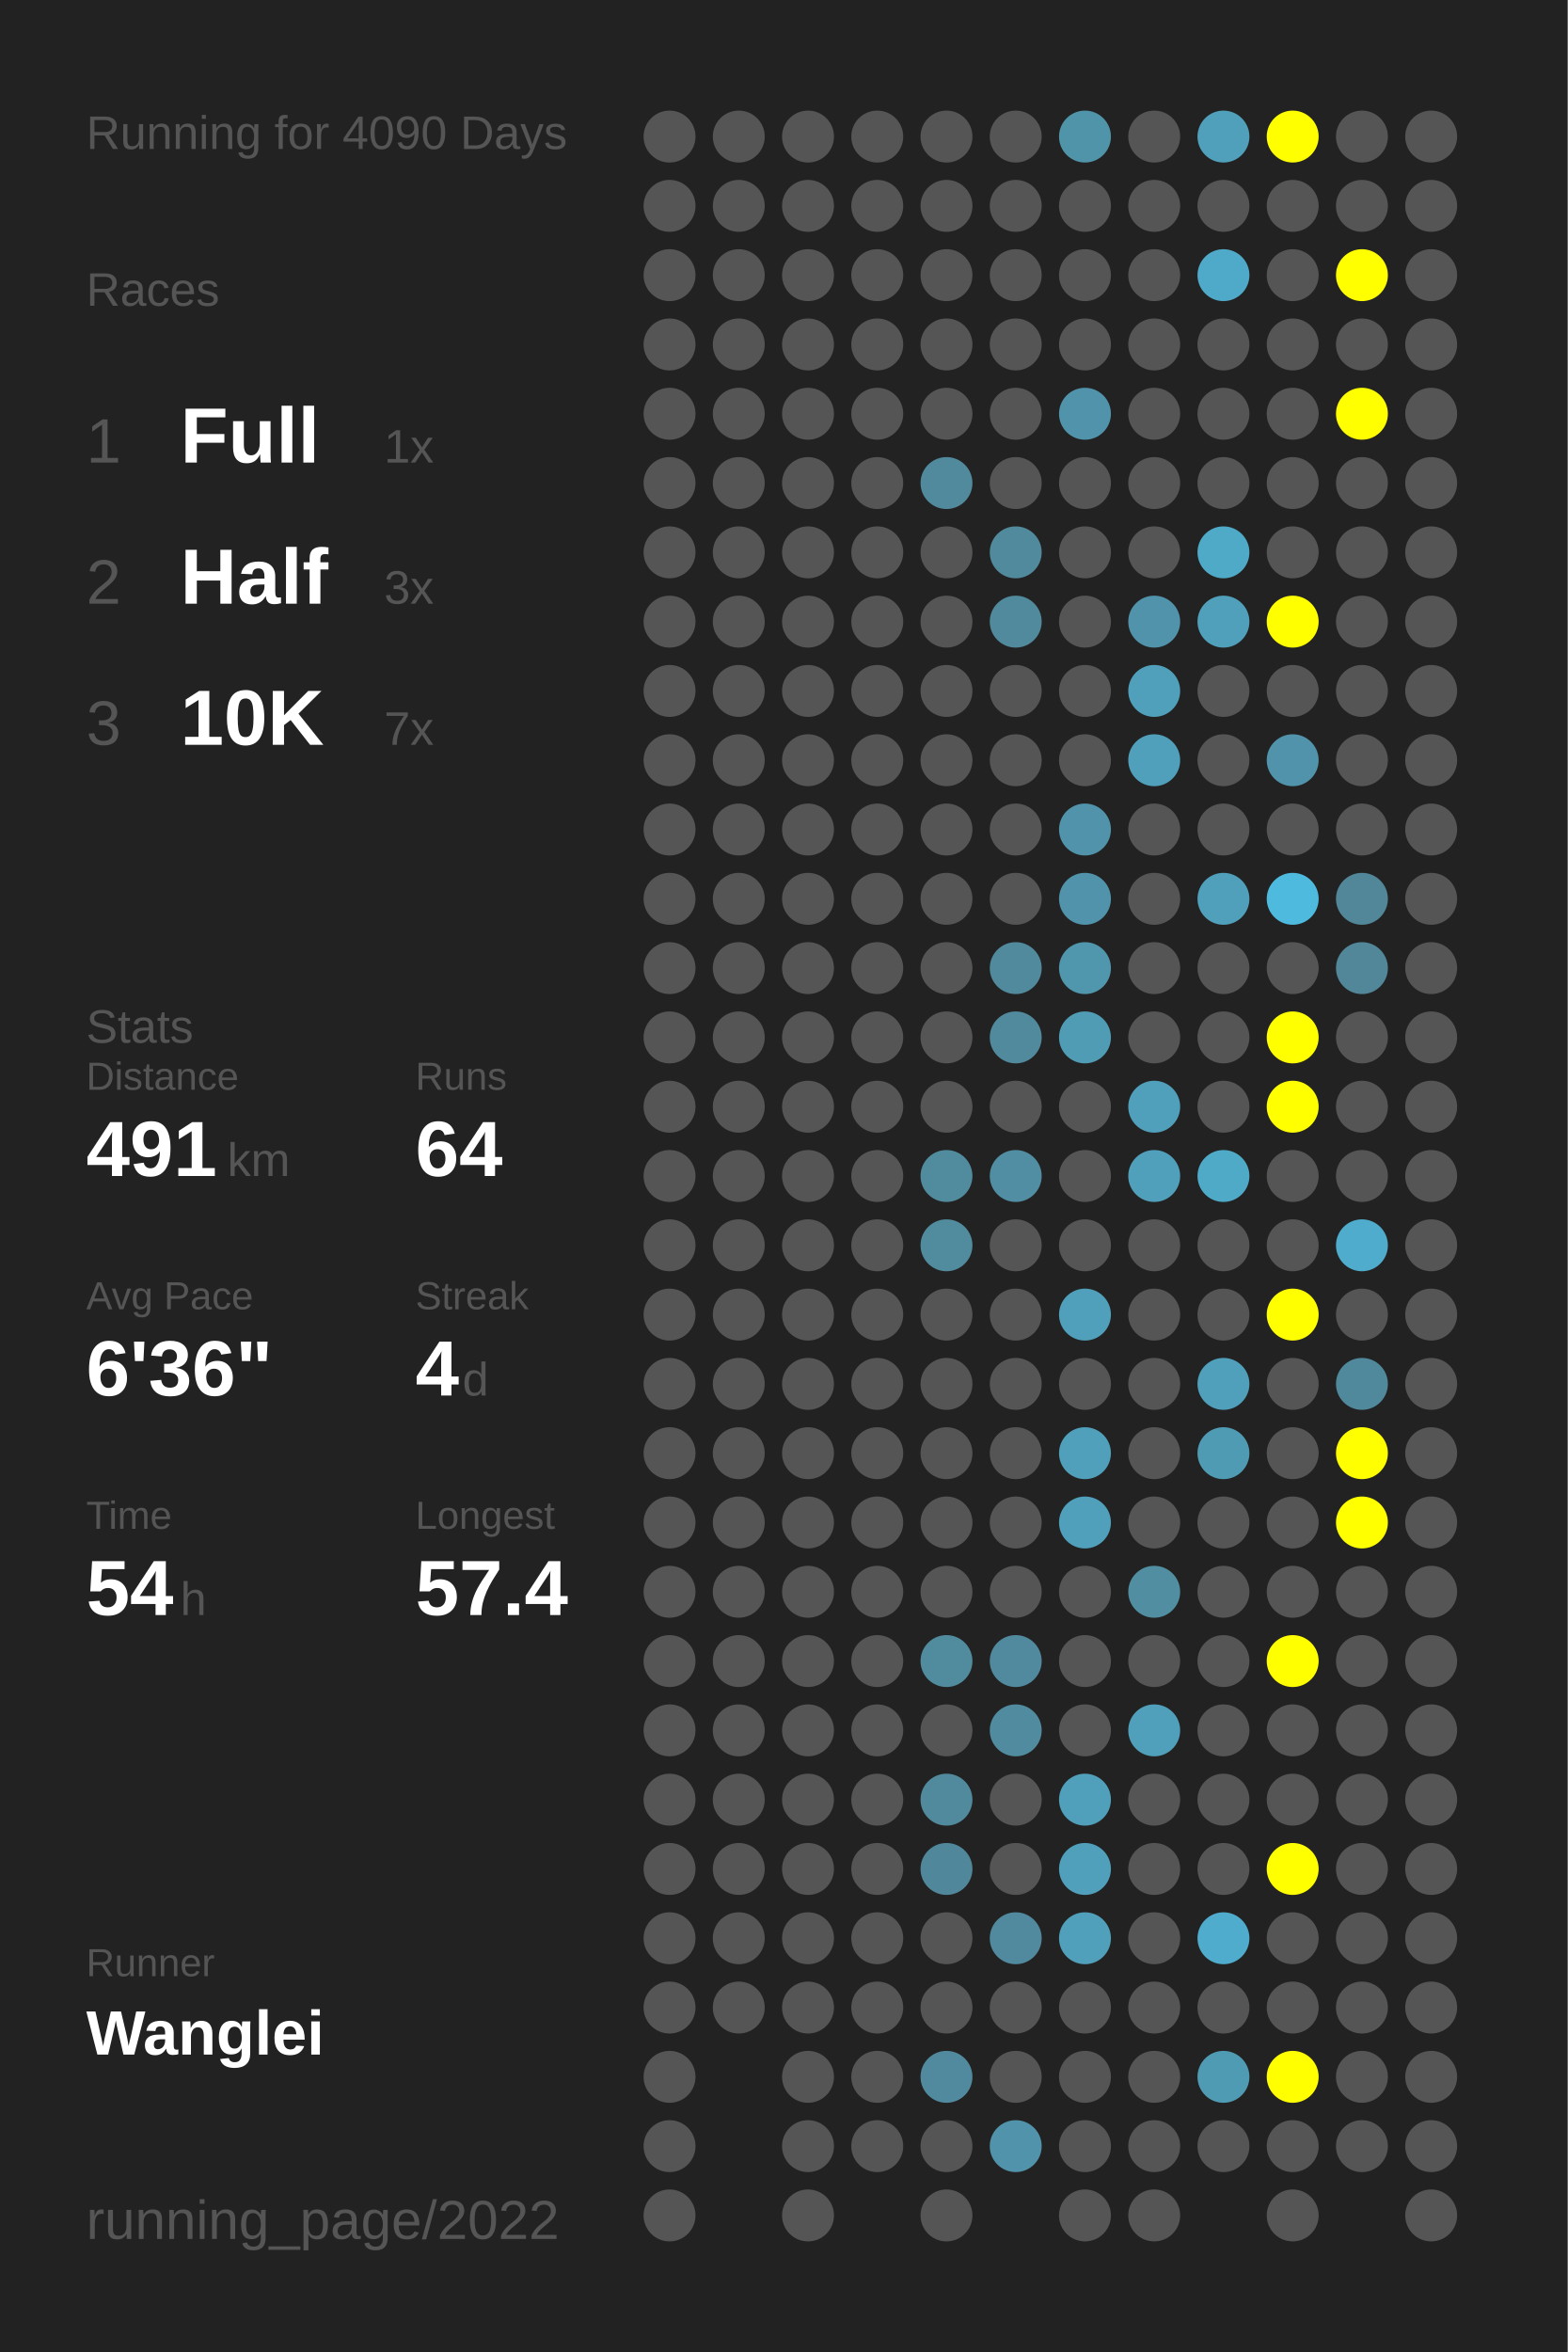
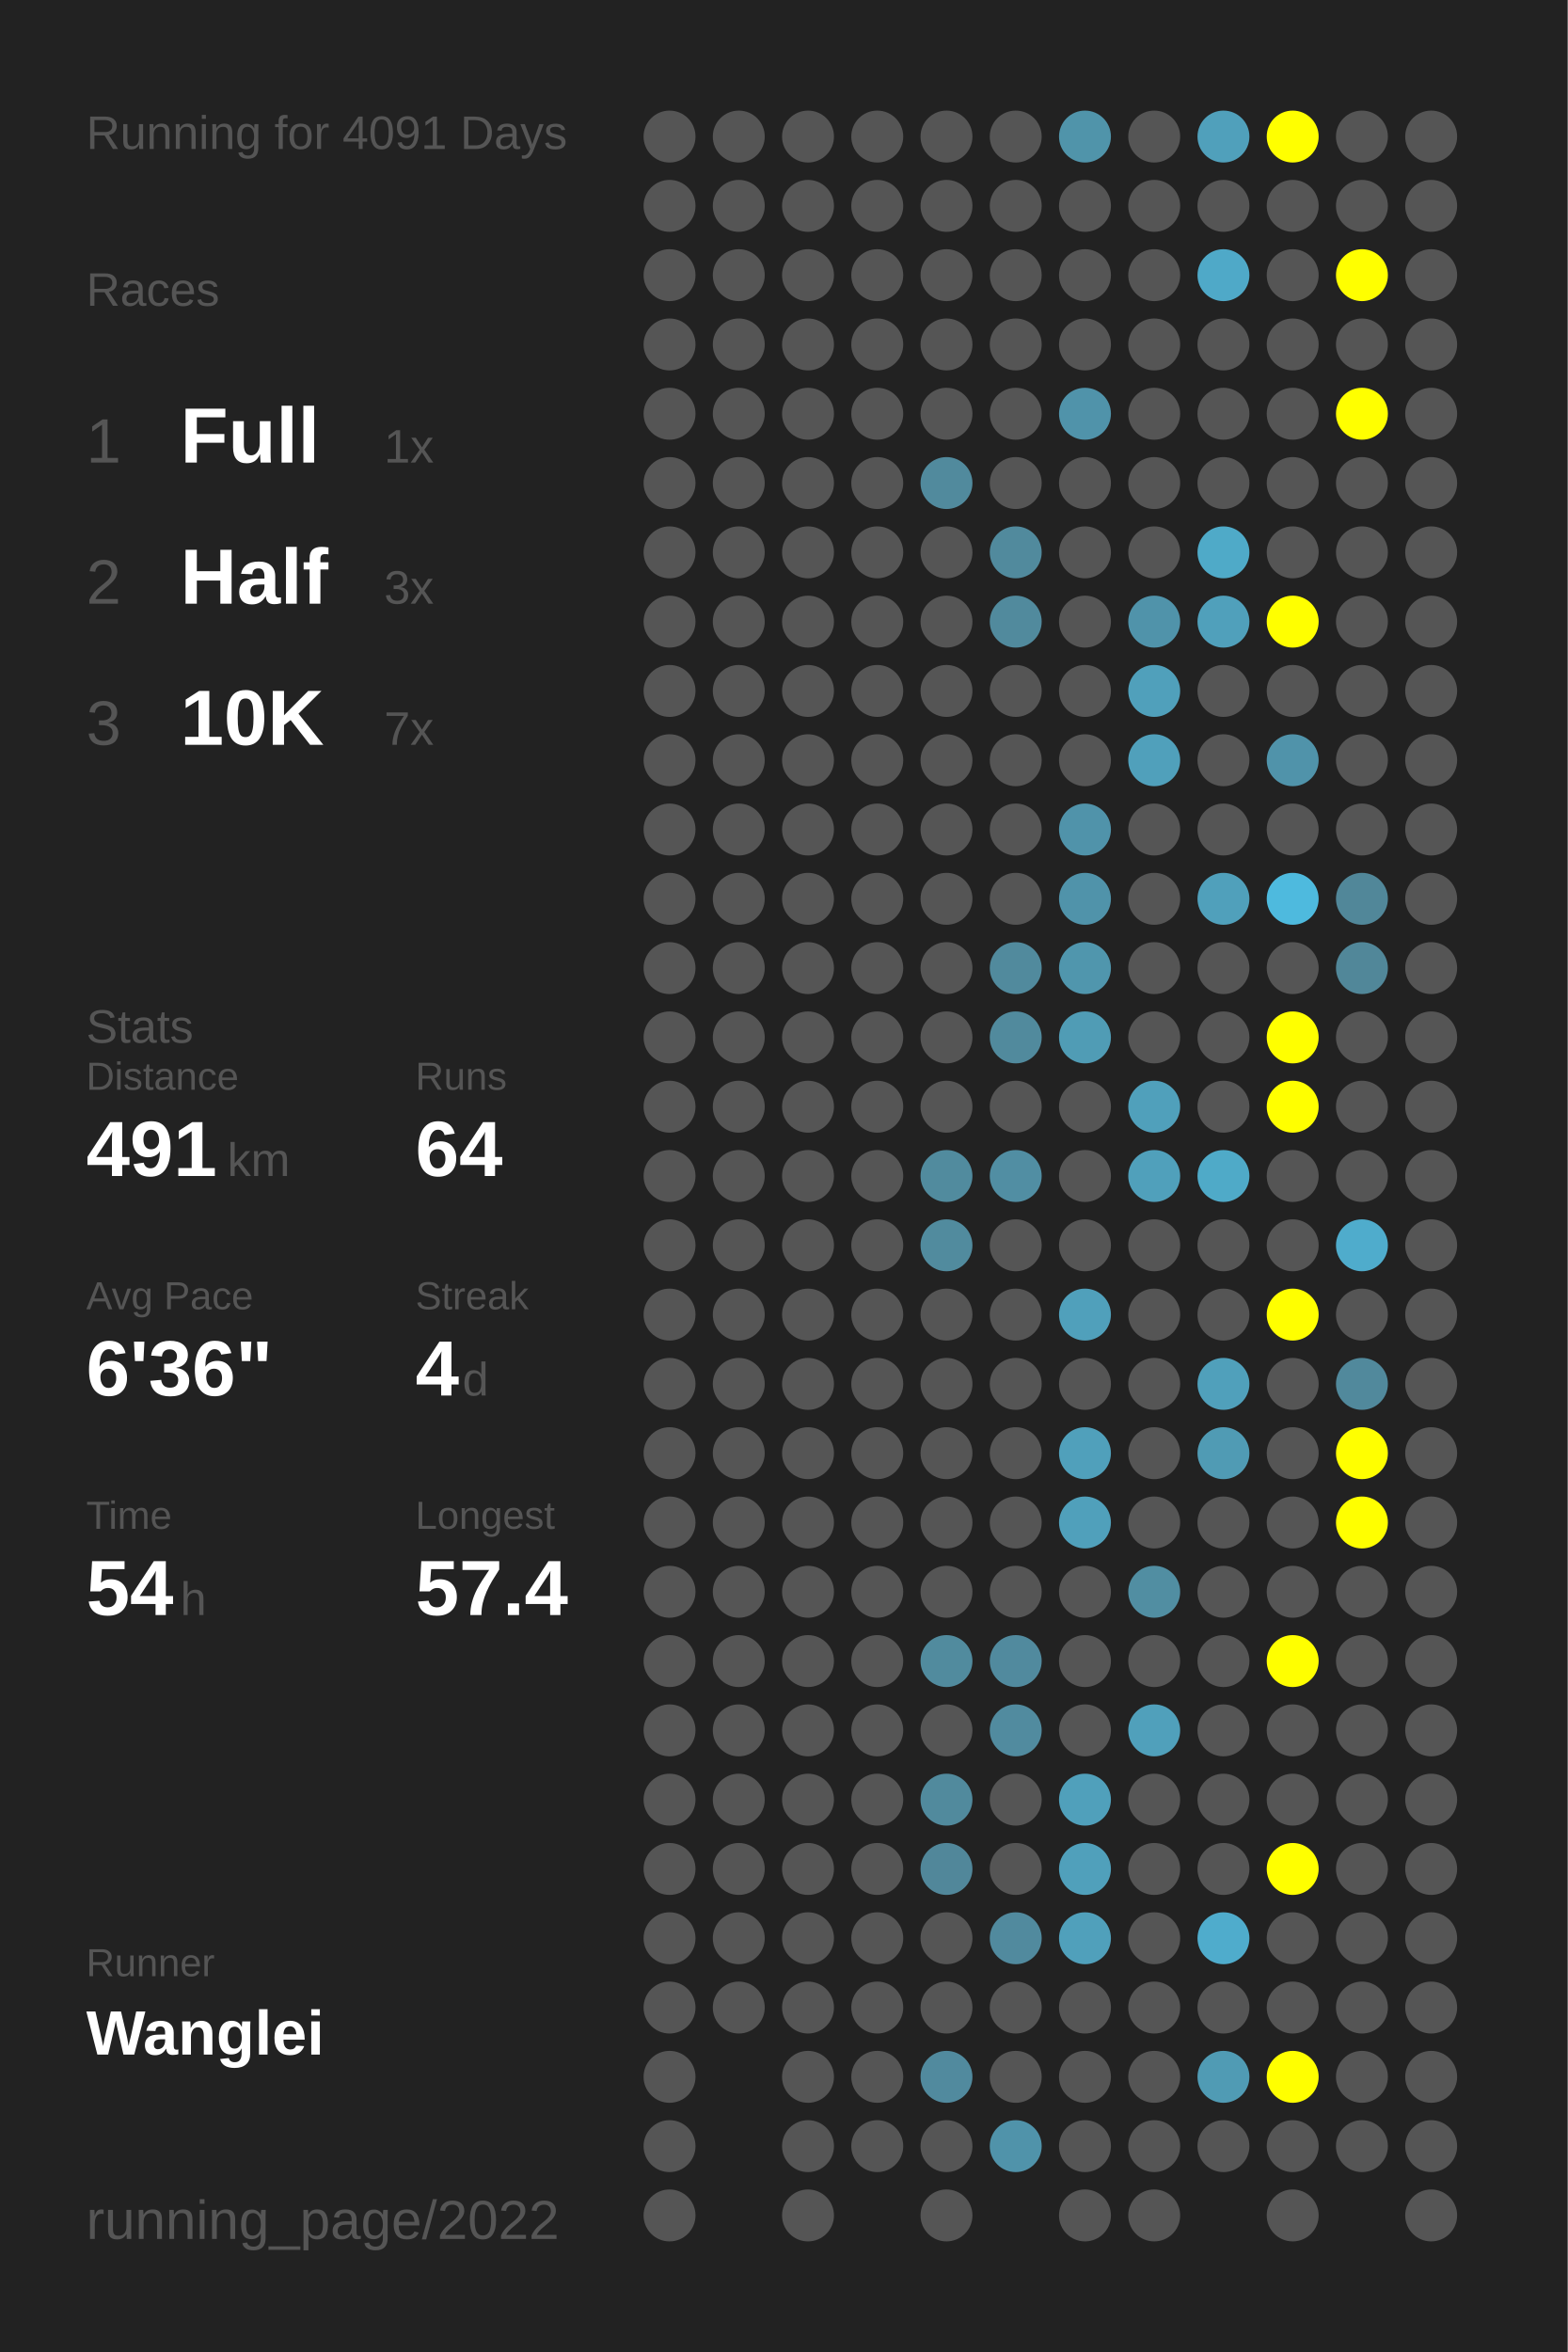
<svg xmlns="http://www.w3.org/2000/svg" baseProfile="full" height="300mm" version="1.1" viewBox="0,0,200,300" width="200mm">
  <defs />
  <rect fill="#222222" height="300" width="200" x="0" y="0" />
-   <text fill="#555555" style="font-size:6px; font-family:Arial;" x="11" y="19">Running for 4090 Days</text>
+   <text fill="#555555" style="font-size:6px; font-family:Arial;" x="11" y="19">Running for 4091 Days</text>
  <text fill="#555555" style="font-size:6px; font-family:Arial;" x="11" y="39">Races</text>
  <text fill="#555555" style="font-size:8px; font-family:Arial;" x="11" y="59">1</text>
  <text fill="#FFFFFF" style="font-size:10px; font-family:Arial; font-weight:bold;" x="23" y="59">Full</text>
  <text fill="#555555" style="font-size:6px; font-family:Arial;" x="49" y="59">1x</text>
  <text fill="#555555" style="font-size:8px; font-family:Arial;" x="11" y="77">2</text>
  <text fill="#FFFFFF" style="font-size:10px; font-family:Arial; font-weight:bold;" x="23" y="77">Half</text>
  <text fill="#555555" style="font-size:6px; font-family:Arial;" x="49" y="77">3x</text>
  <text fill="#555555" style="font-size:8px; font-family:Arial;" x="11" y="95">3</text>
  <text fill="#FFFFFF" style="font-size:10px; font-family:Arial; font-weight:bold;" x="23" y="95">10K</text>
  <text fill="#555555" style="font-size:6px; font-family:Arial;" x="49" y="95">7x</text>
  <text fill="#555555" style="font-size:6px; font-family:Arial;" x="11" y="133">Stats</text>
  <text fill="#555555" style="font-size:5px; font-family:Arial;" x="11" y="139">Distance</text>
  <text fill="#FFFFFF" style="font-size:10px; font-family:Arial; font-weight:bold;" x="11" y="150">491</text>
  <text fill="#555555" style="font-size:6px; font-family:Arial;" x="29" y="150">km</text>
  <text fill="#555555" style="font-size:5px; font-family:Arial;" x="53" y="139">Runs</text>
  <text fill="#FFFFFF" style="font-size:10px; font-family:Arial; font-weight:bold;" x="53" y="150">64</text>
  <text fill="#555555" style="font-size:5px; font-family:Arial;" x="11" y="167">Avg Pace</text>
  <text fill="#FFFFFF" style="font-size:10px; font-family:Arial; font-weight:bold;" x="11" y="178">6'36"</text>
  <text fill="#555555" style="font-size:5px; font-family:Arial;" x="53" y="167">Streak</text>
  <text fill="#FFFFFF" style="font-size:10px; font-family:Arial; font-weight:bold;" x="53" y="178">4</text>
  <text fill="#555555" style="font-size:6px; font-family:Arial;" x="59" y="178">d</text>
  <text fill="#555555" style="font-size:5px; font-family:Arial;" x="11" y="195">Time</text>
  <text fill="#FFFFFF" style="font-size:10px; font-family:Arial; font-weight:bold;" x="11" y="206">54</text>
  <text fill="#555555" style="font-size:6px; font-family:Arial;" x="23" y="206">h</text>
  <text fill="#555555" style="font-size:5px; font-family:Arial;" x="53" y="195">Longest</text>
  <text fill="#FFFFFF" style="font-size:10px; font-family:Arial; font-weight:bold;" x="53" y="206">57.4</text>
  <text fill="#555555" style="font-size:5px; font-family:Arial;" x="11" y="252.065">Runner</text>
  <text fill="#FFFFFF" style="font-size:8px; font-family:Arial; font-weight:bold;" x="11" y="262.065">Wanglei</text>
  <text fill="#555555" style="font-size:7px; font-family:Arial;" x="11" y="285.581">running_page/2022</text>
  <circle cx="85.417" cy="17.419" fill="#555555" r="3.312" />
  <circle cx="85.417" cy="26.258" fill="#555555" r="3.312" />
  <circle cx="85.417" cy="35.097" fill="#555555" r="3.312" />
  <circle cx="85.417" cy="43.935" fill="#555555" r="3.312" />
  <circle cx="85.417" cy="52.774" fill="#555555" r="3.312" />
  <circle cx="85.417" cy="61.613" fill="#555555" r="3.312" />
  <circle cx="85.417" cy="70.452" fill="#555555" r="3.312" />
  <circle cx="85.417" cy="79.29" fill="#555555" r="3.312" />
  <circle cx="85.417" cy="88.129" fill="#555555" r="3.312" />
  <circle cx="85.417" cy="96.968" fill="#555555" r="3.312" />
  <circle cx="85.417" cy="105.806" fill="#555555" r="3.312" />
  <circle cx="85.417" cy="114.645" fill="#555555" r="3.312" />
  <circle cx="85.417" cy="123.484" fill="#555555" r="3.312" />
  <circle cx="85.417" cy="132.323" fill="#555555" r="3.312" />
  <circle cx="85.417" cy="141.161" fill="#555555" r="3.312" />
  <circle cx="85.417" cy="150" fill="#555555" r="3.312" />
  <circle cx="85.417" cy="158.839" fill="#555555" r="3.312" />
  <circle cx="85.417" cy="167.677" fill="#555555" r="3.312" />
  <circle cx="85.417" cy="176.516" fill="#555555" r="3.312" />
  <circle cx="85.417" cy="185.355" fill="#555555" r="3.312" />
  <circle cx="85.417" cy="194.194" fill="#555555" r="3.312" />
  <circle cx="85.417" cy="203.032" fill="#555555" r="3.312" />
  <circle cx="85.417" cy="211.871" fill="#555555" r="3.312" />
  <circle cx="85.417" cy="220.71" fill="#555555" r="3.312" />
  <circle cx="85.417" cy="229.548" fill="#555555" r="3.312" />
  <circle cx="85.417" cy="238.387" fill="#555555" r="3.312" />
  <circle cx="85.417" cy="247.226" fill="#555555" r="3.312" />
  <circle cx="85.417" cy="256.065" fill="#555555" r="3.312" />
  <circle cx="85.417" cy="264.903" fill="#555555" r="3.312" />
  <circle cx="85.417" cy="273.742" fill="#555555" r="3.312" />
  <circle cx="85.417" cy="282.581" fill="#555555" r="3.312" />
  <circle cx="94.25" cy="17.419" fill="#555555" r="3.312" />
  <circle cx="94.25" cy="26.258" fill="#555555" r="3.312" />
  <circle cx="94.25" cy="35.097" fill="#555555" r="3.312" />
  <circle cx="94.25" cy="43.935" fill="#555555" r="3.312" />
  <circle cx="94.25" cy="52.774" fill="#555555" r="3.312" />
  <circle cx="94.25" cy="61.613" fill="#555555" r="3.312" />
  <circle cx="94.25" cy="70.452" fill="#555555" r="3.312" />
  <circle cx="94.25" cy="79.29" fill="#555555" r="3.312" />
  <circle cx="94.25" cy="88.129" fill="#555555" r="3.312" />
  <circle cx="94.25" cy="96.968" fill="#555555" r="3.312" />
  <circle cx="94.25" cy="105.806" fill="#555555" r="3.312" />
  <circle cx="94.25" cy="114.645" fill="#555555" r="3.312" />
  <circle cx="94.25" cy="123.484" fill="#555555" r="3.312" />
  <circle cx="94.25" cy="132.323" fill="#555555" r="3.312" />
  <circle cx="94.25" cy="141.161" fill="#555555" r="3.312" />
  <circle cx="94.25" cy="150" fill="#555555" r="3.312" />
  <circle cx="94.25" cy="158.839" fill="#555555" r="3.312" />
  <circle cx="94.25" cy="167.677" fill="#555555" r="3.312" />
  <circle cx="94.25" cy="176.516" fill="#555555" r="3.312" />
  <circle cx="94.25" cy="185.355" fill="#555555" r="3.312" />
  <circle cx="94.25" cy="194.194" fill="#555555" r="3.312" />
  <circle cx="94.25" cy="203.032" fill="#555555" r="3.312" />
  <circle cx="94.25" cy="211.871" fill="#555555" r="3.312" />
  <circle cx="94.25" cy="220.71" fill="#555555" r="3.312" />
  <circle cx="94.25" cy="229.548" fill="#555555" r="3.312" />
  <circle cx="94.25" cy="238.387" fill="#555555" r="3.312" />
  <circle cx="94.25" cy="247.226" fill="#555555" r="3.312" />
  <circle cx="94.25" cy="256.065" fill="#555555" r="3.312" />
  <circle cx="103.083" cy="17.419" fill="#555555" r="3.312" />
  <circle cx="103.083" cy="26.258" fill="#555555" r="3.312" />
  <circle cx="103.083" cy="35.097" fill="#555555" r="3.312" />
  <circle cx="103.083" cy="43.935" fill="#555555" r="3.312" />
  <circle cx="103.083" cy="52.774" fill="#555555" r="3.312" />
  <circle cx="103.083" cy="61.613" fill="#555555" r="3.312" />
  <circle cx="103.083" cy="70.452" fill="#555555" r="3.312" />
  <circle cx="103.083" cy="79.29" fill="#555555" r="3.312" />
  <circle cx="103.083" cy="88.129" fill="#555555" r="3.312" />
  <circle cx="103.083" cy="96.968" fill="#555555" r="3.312" />
  <circle cx="103.083" cy="105.806" fill="#555555" r="3.312" />
  <circle cx="103.083" cy="114.645" fill="#555555" r="3.312" />
  <circle cx="103.083" cy="123.484" fill="#555555" r="3.312" />
  <circle cx="103.083" cy="132.323" fill="#555555" r="3.312" />
  <circle cx="103.083" cy="141.161" fill="#555555" r="3.312" />
  <circle cx="103.083" cy="150" fill="#555555" r="3.312" />
  <circle cx="103.083" cy="158.839" fill="#555555" r="3.312" />
  <circle cx="103.083" cy="167.677" fill="#555555" r="3.312" />
  <circle cx="103.083" cy="176.516" fill="#555555" r="3.312" />
  <circle cx="103.083" cy="185.355" fill="#555555" r="3.312" />
  <circle cx="103.083" cy="194.194" fill="#555555" r="3.312" />
  <circle cx="103.083" cy="203.032" fill="#555555" r="3.312" />
  <circle cx="103.083" cy="211.871" fill="#555555" r="3.312" />
  <circle cx="103.083" cy="220.71" fill="#555555" r="3.312" />
  <circle cx="103.083" cy="229.548" fill="#555555" r="3.312" />
  <circle cx="103.083" cy="238.387" fill="#555555" r="3.312" />
  <circle cx="103.083" cy="247.226" fill="#555555" r="3.312" />
  <circle cx="103.083" cy="256.065" fill="#555555" r="3.312" />
  <circle cx="103.083" cy="264.903" fill="#555555" r="3.312" />
  <circle cx="103.083" cy="273.742" fill="#555555" r="3.312" />
  <circle cx="103.083" cy="282.581" fill="#555555" r="3.312" />
  <circle cx="111.917" cy="17.419" fill="#555555" r="3.312" />
  <circle cx="111.917" cy="26.258" fill="#555555" r="3.312" />
  <circle cx="111.917" cy="35.097" fill="#555555" r="3.312" />
  <circle cx="111.917" cy="43.935" fill="#555555" r="3.312" />
  <circle cx="111.917" cy="52.774" fill="#555555" r="3.312" />
  <circle cx="111.917" cy="61.613" fill="#555555" r="3.312" />
  <circle cx="111.917" cy="70.452" fill="#555555" r="3.312" />
  <circle cx="111.917" cy="79.29" fill="#555555" r="3.312" />
  <circle cx="111.917" cy="88.129" fill="#555555" r="3.312" />
  <circle cx="111.917" cy="96.968" fill="#555555" r="3.312" />
  <circle cx="111.917" cy="105.806" fill="#555555" r="3.312" />
  <circle cx="111.917" cy="114.645" fill="#555555" r="3.312" />
  <circle cx="111.917" cy="123.484" fill="#555555" r="3.312" />
  <circle cx="111.917" cy="132.323" fill="#555555" r="3.312" />
  <circle cx="111.917" cy="141.161" fill="#555555" r="3.312" />
  <circle cx="111.917" cy="150" fill="#555555" r="3.312" />
  <circle cx="111.917" cy="158.839" fill="#555555" r="3.312" />
  <circle cx="111.917" cy="167.677" fill="#555555" r="3.312" />
  <circle cx="111.917" cy="176.516" fill="#555555" r="3.312" />
  <circle cx="111.917" cy="185.355" fill="#555555" r="3.312" />
  <circle cx="111.917" cy="194.194" fill="#555555" r="3.312" />
  <circle cx="111.917" cy="203.032" fill="#555555" r="3.312" />
  <circle cx="111.917" cy="211.871" fill="#555555" r="3.312" />
  <circle cx="111.917" cy="220.71" fill="#555555" r="3.312" />
  <circle cx="111.917" cy="229.548" fill="#555555" r="3.312" />
  <circle cx="111.917" cy="238.387" fill="#555555" r="3.312" />
  <circle cx="111.917" cy="247.226" fill="#555555" r="3.312" />
  <circle cx="111.917" cy="256.065" fill="#555555" r="3.312" />
  <circle cx="111.917" cy="264.903" fill="#555555" r="3.312" />
  <circle cx="111.917" cy="273.742" fill="#555555" r="3.312" />
  <circle cx="120.75" cy="17.419" fill="#555555" r="3.312" />
  <circle cx="120.75" cy="26.258" fill="#555555" r="3.312" />
  <circle cx="120.75" cy="35.097" fill="#555555" r="3.312" />
  <circle cx="120.75" cy="43.935" fill="#555555" r="3.312" />
  <circle cx="120.75" cy="52.774" fill="#555555" r="3.312" />
  <circle cx="120.75" cy="61.613" fill="#518a9d" r="3.312" />
  <circle cx="120.75" cy="70.452" fill="#555555" r="3.312" />
  <circle cx="120.75" cy="79.29" fill="#555555" r="3.312" />
  <circle cx="120.75" cy="88.129" fill="#555555" r="3.312" />
  <circle cx="120.75" cy="96.968" fill="#555555" r="3.312" />
  <circle cx="120.75" cy="105.806" fill="#555555" r="3.312" />
  <circle cx="120.75" cy="114.645" fill="#555555" r="3.312" />
  <circle cx="120.75" cy="123.484" fill="#555555" r="3.312" />
  <circle cx="120.75" cy="132.323" fill="#555555" r="3.312" />
  <circle cx="120.75" cy="141.161" fill="#555555" r="3.312" />
  <circle cx="120.75" cy="150" fill="#518b9e" r="3.312" />
  <circle cx="120.75" cy="158.839" fill="#518b9e" r="3.312" />
  <circle cx="120.75" cy="167.677" fill="#555555" r="3.312" />
  <circle cx="120.75" cy="176.516" fill="#555555" r="3.312" />
  <circle cx="120.75" cy="185.355" fill="#555555" r="3.312" />
  <circle cx="120.75" cy="194.194" fill="#555555" r="3.312" />
  <circle cx="120.75" cy="203.032" fill="#555555" r="3.312" />
  <circle cx="120.75" cy="211.871" fill="#518b9e" r="3.312" />
  <circle cx="120.75" cy="220.71" fill="#555555" r="3.312" />
  <circle cx="120.75" cy="229.548" fill="#518a9d" r="3.312" />
  <circle cx="120.75" cy="238.387" fill="#51879a" r="3.312" />
  <circle cx="120.75" cy="247.226" fill="#555555" r="3.312" />
  <circle cx="120.75" cy="256.065" fill="#555555" r="3.312" />
  <circle cx="120.75" cy="264.903" fill="#518a9e" r="3.312" />
  <circle cx="120.75" cy="273.742" fill="#555555" r="3.312" />
  <circle cx="120.75" cy="282.581" fill="#555555" r="3.312" />
  <circle cx="129.583" cy="17.419" fill="#555555" r="3.312" />
  <circle cx="129.583" cy="26.258" fill="#555555" r="3.312" />
  <circle cx="129.583" cy="35.097" fill="#555555" r="3.312" />
  <circle cx="129.583" cy="43.935" fill="#555555" r="3.312" />
  <circle cx="129.583" cy="52.774" fill="#555555" r="3.312" />
  <circle cx="129.583" cy="61.613" fill="#555555" r="3.312" />
  <circle cx="129.583" cy="70.452" fill="#518a9d" r="3.312" />
  <circle cx="129.583" cy="79.29" fill="#518a9d" r="3.312" />
  <circle cx="129.583" cy="88.129" fill="#555555" r="3.312" />
  <circle cx="129.583" cy="96.968" fill="#555555" r="3.312" />
  <circle cx="129.583" cy="105.806" fill="#555555" r="3.312" />
  <circle cx="129.583" cy="114.645" fill="#555555" r="3.312" />
  <circle cx="129.583" cy="123.484" fill="#518a9d" r="3.312" />
  <circle cx="129.583" cy="132.323" fill="#518a9d" r="3.312" />
  <circle cx="129.583" cy="141.161" fill="#555555" r="3.312" />
  <circle cx="129.583" cy="150" fill="#518ea3" r="3.312" />
  <circle cx="129.583" cy="158.839" fill="#555555" r="3.312" />
  <circle cx="129.583" cy="167.677" fill="#555555" r="3.312" />
  <circle cx="129.583" cy="176.516" fill="#555555" r="3.312" />
  <circle cx="129.583" cy="185.355" fill="#555555" r="3.312" />
  <circle cx="129.583" cy="194.194" fill="#555555" r="3.312" />
  <circle cx="129.583" cy="203.032" fill="#555555" r="3.312" />
  <circle cx="129.583" cy="211.871" fill="#518a9e" r="3.312" />
  <circle cx="129.583" cy="220.71" fill="#518b9f" r="3.312" />
  <circle cx="129.583" cy="229.548" fill="#555555" r="3.312" />
  <circle cx="129.583" cy="238.387" fill="#555555" r="3.312" />
  <circle cx="129.583" cy="247.226" fill="#518a9e" r="3.312" />
  <circle cx="129.583" cy="256.065" fill="#555555" r="3.312" />
  <circle cx="129.583" cy="264.903" fill="#555555" r="3.312" />
  <circle cx="129.583" cy="273.742" fill="#5093aa" r="3.312" />
  <circle cx="138.417" cy="17.419" fill="#5094aa" r="3.312" />
  <circle cx="138.417" cy="26.258" fill="#555555" r="3.312" />
  <circle cx="138.417" cy="35.097" fill="#555555" r="3.312" />
  <circle cx="138.417" cy="43.935" fill="#555555" r="3.312" />
  <circle cx="138.417" cy="52.774" fill="#5093aa" r="3.312" />
  <circle cx="138.417" cy="61.613" fill="#555555" r="3.312" />
  <circle cx="138.417" cy="70.452" fill="#555555" r="3.312" />
  <circle cx="138.417" cy="79.29" fill="#555555" r="3.312" />
  <circle cx="138.417" cy="88.129" fill="#555555" r="3.312" />
  <circle cx="138.417" cy="96.968" fill="#555555" r="3.312" />
  <circle cx="138.417" cy="105.806" fill="#5093aa" r="3.312" />
  <circle cx="138.417" cy="114.645" fill="#5093aa" r="3.312" />
  <circle cx="138.417" cy="123.484" fill="#5096ad" r="3.312" />
  <circle cx="138.417" cy="132.323" fill="#509cb5" r="3.312" />
  <circle cx="138.417" cy="141.161" fill="#555555" r="3.312" />
  <circle cx="138.417" cy="150" fill="#555555" r="3.312" />
  <circle cx="138.417" cy="158.839" fill="#555555" r="3.312" />
  <circle cx="138.417" cy="167.677" fill="#50a0bb" r="3.312" />
  <circle cx="138.417" cy="176.516" fill="#555555" r="3.312" />
  <circle cx="138.417" cy="185.355" fill="#50a0bb" r="3.312" />
  <circle cx="138.417" cy="194.194" fill="#50a0bb" r="3.312" />
  <circle cx="138.417" cy="203.032" fill="#555555" r="3.312" />
  <circle cx="138.417" cy="211.871" fill="#555555" r="3.312" />
  <circle cx="138.417" cy="220.71" fill="#555555" r="3.312" />
  <circle cx="138.417" cy="229.548" fill="#50a0bb" r="3.312" />
  <circle cx="138.417" cy="238.387" fill="#50a0bb" r="3.312" />
  <circle cx="138.417" cy="247.226" fill="#50a0bb" r="3.312" />
  <circle cx="138.417" cy="256.065" fill="#555555" r="3.312" />
  <circle cx="138.417" cy="264.903" fill="#555555" r="3.312" />
  <circle cx="138.417" cy="273.742" fill="#555555" r="3.312" />
  <circle cx="138.417" cy="282.581" fill="#555555" r="3.312" />
  <circle cx="147.25" cy="17.419" fill="#555555" r="3.312" />
  <circle cx="147.25" cy="26.258" fill="#555555" r="3.312" />
  <circle cx="147.25" cy="35.097" fill="#555555" r="3.312" />
  <circle cx="147.25" cy="43.935" fill="#555555" r="3.312" />
  <circle cx="147.25" cy="52.774" fill="#555555" r="3.312" />
  <circle cx="147.25" cy="61.613" fill="#555555" r="3.312" />
  <circle cx="147.25" cy="70.452" fill="#555555" r="3.312" />
  <circle cx="147.25" cy="79.29" fill="#5093aa" r="3.312" />
  <circle cx="147.25" cy="88.129" fill="#50a0bb" r="3.312" />
  <circle cx="147.25" cy="96.968" fill="#50a0bb" r="3.312" />
  <circle cx="147.25" cy="105.806" fill="#555555" r="3.312" />
  <circle cx="147.25" cy="114.645" fill="#555555" r="3.312" />
  <circle cx="147.25" cy="123.484" fill="#555555" r="3.312" />
  <circle cx="147.25" cy="132.323" fill="#555555" r="3.312" />
  <circle cx="147.25" cy="141.161" fill="#50a0bb" r="3.312" />
  <circle cx="147.25" cy="150" fill="#50a0bb" r="3.312" />
  <circle cx="147.25" cy="158.839" fill="#555555" r="3.312" />
  <circle cx="147.25" cy="167.677" fill="#555555" r="3.312" />
  <circle cx="147.25" cy="176.516" fill="#555555" r="3.312" />
  <circle cx="147.25" cy="185.355" fill="#555555" r="3.312" />
  <circle cx="147.25" cy="194.194" fill="#555555" r="3.312" />
  <circle cx="147.25" cy="203.032" fill="#518ea2" r="3.312" />
  <circle cx="147.25" cy="211.871" fill="#555555" r="3.312" />
  <circle cx="147.25" cy="220.71" fill="#50a0bb" r="3.312" />
  <circle cx="147.25" cy="229.548" fill="#555555" r="3.312" />
  <circle cx="147.25" cy="238.387" fill="#555555" r="3.312" />
  <circle cx="147.25" cy="247.226" fill="#555555" r="3.312" />
  <circle cx="147.25" cy="256.065" fill="#555555" r="3.312" />
  <circle cx="147.25" cy="264.903" fill="#555555" r="3.312" />
  <circle cx="147.25" cy="273.742" fill="#555555" r="3.312" />
  <circle cx="147.25" cy="282.581" fill="#555555" r="3.312" />
  <circle cx="156.083" cy="17.419" fill="#50a0bb" r="3.312" />
  <circle cx="156.083" cy="26.258" fill="#555555" r="3.312" />
  <circle cx="156.083" cy="35.097" fill="#4fa9c8" r="3.312" />
  <circle cx="156.083" cy="43.935" fill="#555555" r="3.312" />
  <circle cx="156.083" cy="52.774" fill="#555555" r="3.312" />
  <circle cx="156.083" cy="61.613" fill="#555555" r="3.312" />
  <circle cx="156.083" cy="70.452" fill="#4faac8" r="3.312" />
  <circle cx="156.083" cy="79.29" fill="#50a0bb" r="3.312" />
  <circle cx="156.083" cy="88.129" fill="#555555" r="3.312" />
  <circle cx="156.083" cy="96.968" fill="#555555" r="3.312" />
  <circle cx="156.083" cy="105.806" fill="#555555" r="3.312" />
  <circle cx="156.083" cy="114.645" fill="#50a0bb" r="3.312" />
  <circle cx="156.083" cy="123.484" fill="#555555" r="3.312" />
  <circle cx="156.083" cy="132.323" fill="#555555" r="3.312" />
  <circle cx="156.083" cy="141.161" fill="#555555" r="3.312" />
  <circle cx="156.083" cy="150" fill="#4faac8" r="3.312" />
  <circle cx="156.083" cy="158.839" fill="#555555" r="3.312" />
  <circle cx="156.083" cy="167.677" fill="#555555" r="3.312" />
  <circle cx="156.083" cy="176.516" fill="#50a0bb" r="3.312" />
  <circle cx="156.083" cy="185.355" fill="#509bb4" r="3.312" />
  <circle cx="156.083" cy="194.194" fill="#555555" r="3.312" />
  <circle cx="156.083" cy="203.032" fill="#555555" r="3.312" />
  <circle cx="156.083" cy="211.871" fill="#555555" r="3.312" />
  <circle cx="156.083" cy="220.71" fill="#555555" r="3.312" />
  <circle cx="156.083" cy="229.548" fill="#555555" r="3.312" />
  <circle cx="156.083" cy="238.387" fill="#555555" r="3.312" />
  <circle cx="156.083" cy="247.226" fill="#4faccc" r="3.312" />
  <circle cx="156.083" cy="256.065" fill="#555555" r="3.312" />
  <circle cx="156.083" cy="264.903" fill="#509bb4" r="3.312" />
  <circle cx="156.083" cy="273.742" fill="#555555" r="3.312" />
  <circle cx="164.917" cy="17.419" fill="#FFFF00" r="3.312" />
  <circle cx="164.917" cy="26.258" fill="#555555" r="3.312" />
  <circle cx="164.917" cy="35.097" fill="#555555" r="3.312" />
  <circle cx="164.917" cy="43.935" fill="#555555" r="3.312" />
  <circle cx="164.917" cy="52.774" fill="#555555" r="3.312" />
  <circle cx="164.917" cy="61.613" fill="#555555" r="3.312" />
  <circle cx="164.917" cy="70.452" fill="#555555" r="3.312" />
  <circle cx="164.917" cy="79.29" fill="#FFFF00" r="3.312" />
  <circle cx="164.917" cy="88.129" fill="#555555" r="3.312" />
  <circle cx="164.917" cy="96.968" fill="#5093aa" r="3.312" />
  <circle cx="164.917" cy="105.806" fill="#555555" r="3.312" />
  <circle cx="164.917" cy="114.645" fill="#4ebade" r="3.312" />
  <circle cx="164.917" cy="123.484" fill="#555555" r="3.312" />
  <circle cx="164.917" cy="132.323" fill="#FFFF00" r="3.312" />
  <circle cx="164.917" cy="141.161" fill="#FFFF00" r="3.312" />
  <circle cx="164.917" cy="150" fill="#555555" r="3.312" />
  <circle cx="164.917" cy="158.839" fill="#555555" r="3.312" />
  <circle cx="164.917" cy="167.677" fill="#FFFF00" r="3.312" />
  <circle cx="164.917" cy="176.516" fill="#555555" r="3.312" />
  <circle cx="164.917" cy="185.355" fill="#555555" r="3.312" />
  <circle cx="164.917" cy="194.194" fill="#555555" r="3.312" />
  <circle cx="164.917" cy="203.032" fill="#555555" r="3.312" />
  <circle cx="164.917" cy="211.871" fill="#FFFF00" r="3.312" />
  <circle cx="164.917" cy="220.71" fill="#555555" r="3.312" />
  <circle cx="164.917" cy="229.548" fill="#555555" r="3.312" />
  <circle cx="164.917" cy="238.387" fill="#FFFF00" r="3.312" />
  <circle cx="164.917" cy="247.226" fill="#555555" r="3.312" />
  <circle cx="164.917" cy="256.065" fill="#555555" r="3.312" />
  <circle cx="164.917" cy="264.903" fill="#FFFF00" r="3.312" />
  <circle cx="164.917" cy="273.742" fill="#555555" r="3.312" />
  <circle cx="164.917" cy="282.581" fill="#555555" r="3.312" />
  <circle cx="173.75" cy="17.419" fill="#555555" r="3.312" />
  <circle cx="173.75" cy="26.258" fill="#555555" r="3.312" />
  <circle cx="173.75" cy="35.097" fill="#FFFF00" r="3.312" />
  <circle cx="173.75" cy="43.935" fill="#555555" r="3.312" />
  <circle cx="173.75" cy="52.774" fill="#FFFF00" r="3.312" />
  <circle cx="173.75" cy="61.613" fill="#555555" r="3.312" />
  <circle cx="173.75" cy="70.452" fill="#555555" r="3.312" />
  <circle cx="173.75" cy="79.29" fill="#555555" r="3.312" />
  <circle cx="173.75" cy="88.129" fill="#555555" r="3.312" />
  <circle cx="173.75" cy="96.968" fill="#555555" r="3.312" />
  <circle cx="173.75" cy="105.806" fill="#555555" r="3.312" />
  <circle cx="173.75" cy="114.645" fill="#518799" r="3.312" />
  <circle cx="173.75" cy="123.484" fill="#518799" r="3.312" />
  <circle cx="173.75" cy="132.323" fill="#555555" r="3.312" />
  <circle cx="173.75" cy="141.161" fill="#555555" r="3.312" />
  <circle cx="173.75" cy="150" fill="#555555" r="3.312" />
  <circle cx="173.75" cy="158.839" fill="#4faccc" r="3.312" />
  <circle cx="173.75" cy="167.677" fill="#555555" r="3.312" />
  <circle cx="173.75" cy="176.516" fill="#51899c" r="3.312" />
  <circle cx="173.75" cy="185.355" fill="#FFFF00" r="3.312" />
  <circle cx="173.75" cy="194.194" fill="#FFFF00" r="3.312" />
  <circle cx="173.75" cy="203.032" fill="#555555" r="3.312" />
  <circle cx="173.75" cy="211.871" fill="#555555" r="3.312" />
  <circle cx="173.75" cy="220.71" fill="#555555" r="3.312" />
  <circle cx="173.75" cy="229.548" fill="#555555" r="3.312" />
  <circle cx="173.75" cy="238.387" fill="#555555" r="3.312" />
  <circle cx="173.75" cy="247.226" fill="#555555" r="3.312" />
  <circle cx="173.75" cy="256.065" fill="#555555" r="3.312" />
  <circle cx="173.75" cy="264.903" fill="#555555" r="3.312" />
  <circle cx="173.75" cy="273.742" fill="#555555" r="3.312" />
  <circle cx="182.583" cy="17.419" fill="#555555" r="3.312" />
  <circle cx="182.583" cy="26.258" fill="#555555" r="3.312" />
  <circle cx="182.583" cy="35.097" fill="#555555" r="3.312" />
  <circle cx="182.583" cy="43.935" fill="#555555" r="3.312" />
  <circle cx="182.583" cy="52.774" fill="#555555" r="3.312" />
  <circle cx="182.583" cy="61.613" fill="#555555" r="3.312" />
  <circle cx="182.583" cy="70.452" fill="#555555" r="3.312" />
  <circle cx="182.583" cy="79.29" fill="#555555" r="3.312" />
  <circle cx="182.583" cy="88.129" fill="#555555" r="3.312" />
  <circle cx="182.583" cy="96.968" fill="#555555" r="3.312" />
  <circle cx="182.583" cy="105.806" fill="#555555" r="3.312" />
  <circle cx="182.583" cy="114.645" fill="#555555" r="3.312" />
  <circle cx="182.583" cy="123.484" fill="#555555" r="3.312" />
  <circle cx="182.583" cy="132.323" fill="#555555" r="3.312" />
  <circle cx="182.583" cy="141.161" fill="#555555" r="3.312" />
  <circle cx="182.583" cy="150" fill="#555555" r="3.312" />
  <circle cx="182.583" cy="158.839" fill="#555555" r="3.312" />
  <circle cx="182.583" cy="167.677" fill="#555555" r="3.312" />
  <circle cx="182.583" cy="176.516" fill="#555555" r="3.312" />
  <circle cx="182.583" cy="185.355" fill="#555555" r="3.312" />
  <circle cx="182.583" cy="194.194" fill="#555555" r="3.312" />
  <circle cx="182.583" cy="203.032" fill="#555555" r="3.312" />
  <circle cx="182.583" cy="211.871" fill="#555555" r="3.312" />
  <circle cx="182.583" cy="220.71" fill="#555555" r="3.312" />
  <circle cx="182.583" cy="229.548" fill="#555555" r="3.312" />
  <circle cx="182.583" cy="238.387" fill="#555555" r="3.312" />
  <circle cx="182.583" cy="247.226" fill="#555555" r="3.312" />
  <circle cx="182.583" cy="256.065" fill="#555555" r="3.312" />
  <circle cx="182.583" cy="264.903" fill="#555555" r="3.312" />
  <circle cx="182.583" cy="273.742" fill="#555555" r="3.312" />
  <circle cx="182.583" cy="282.581" fill="#555555" r="3.312" />
</svg>
